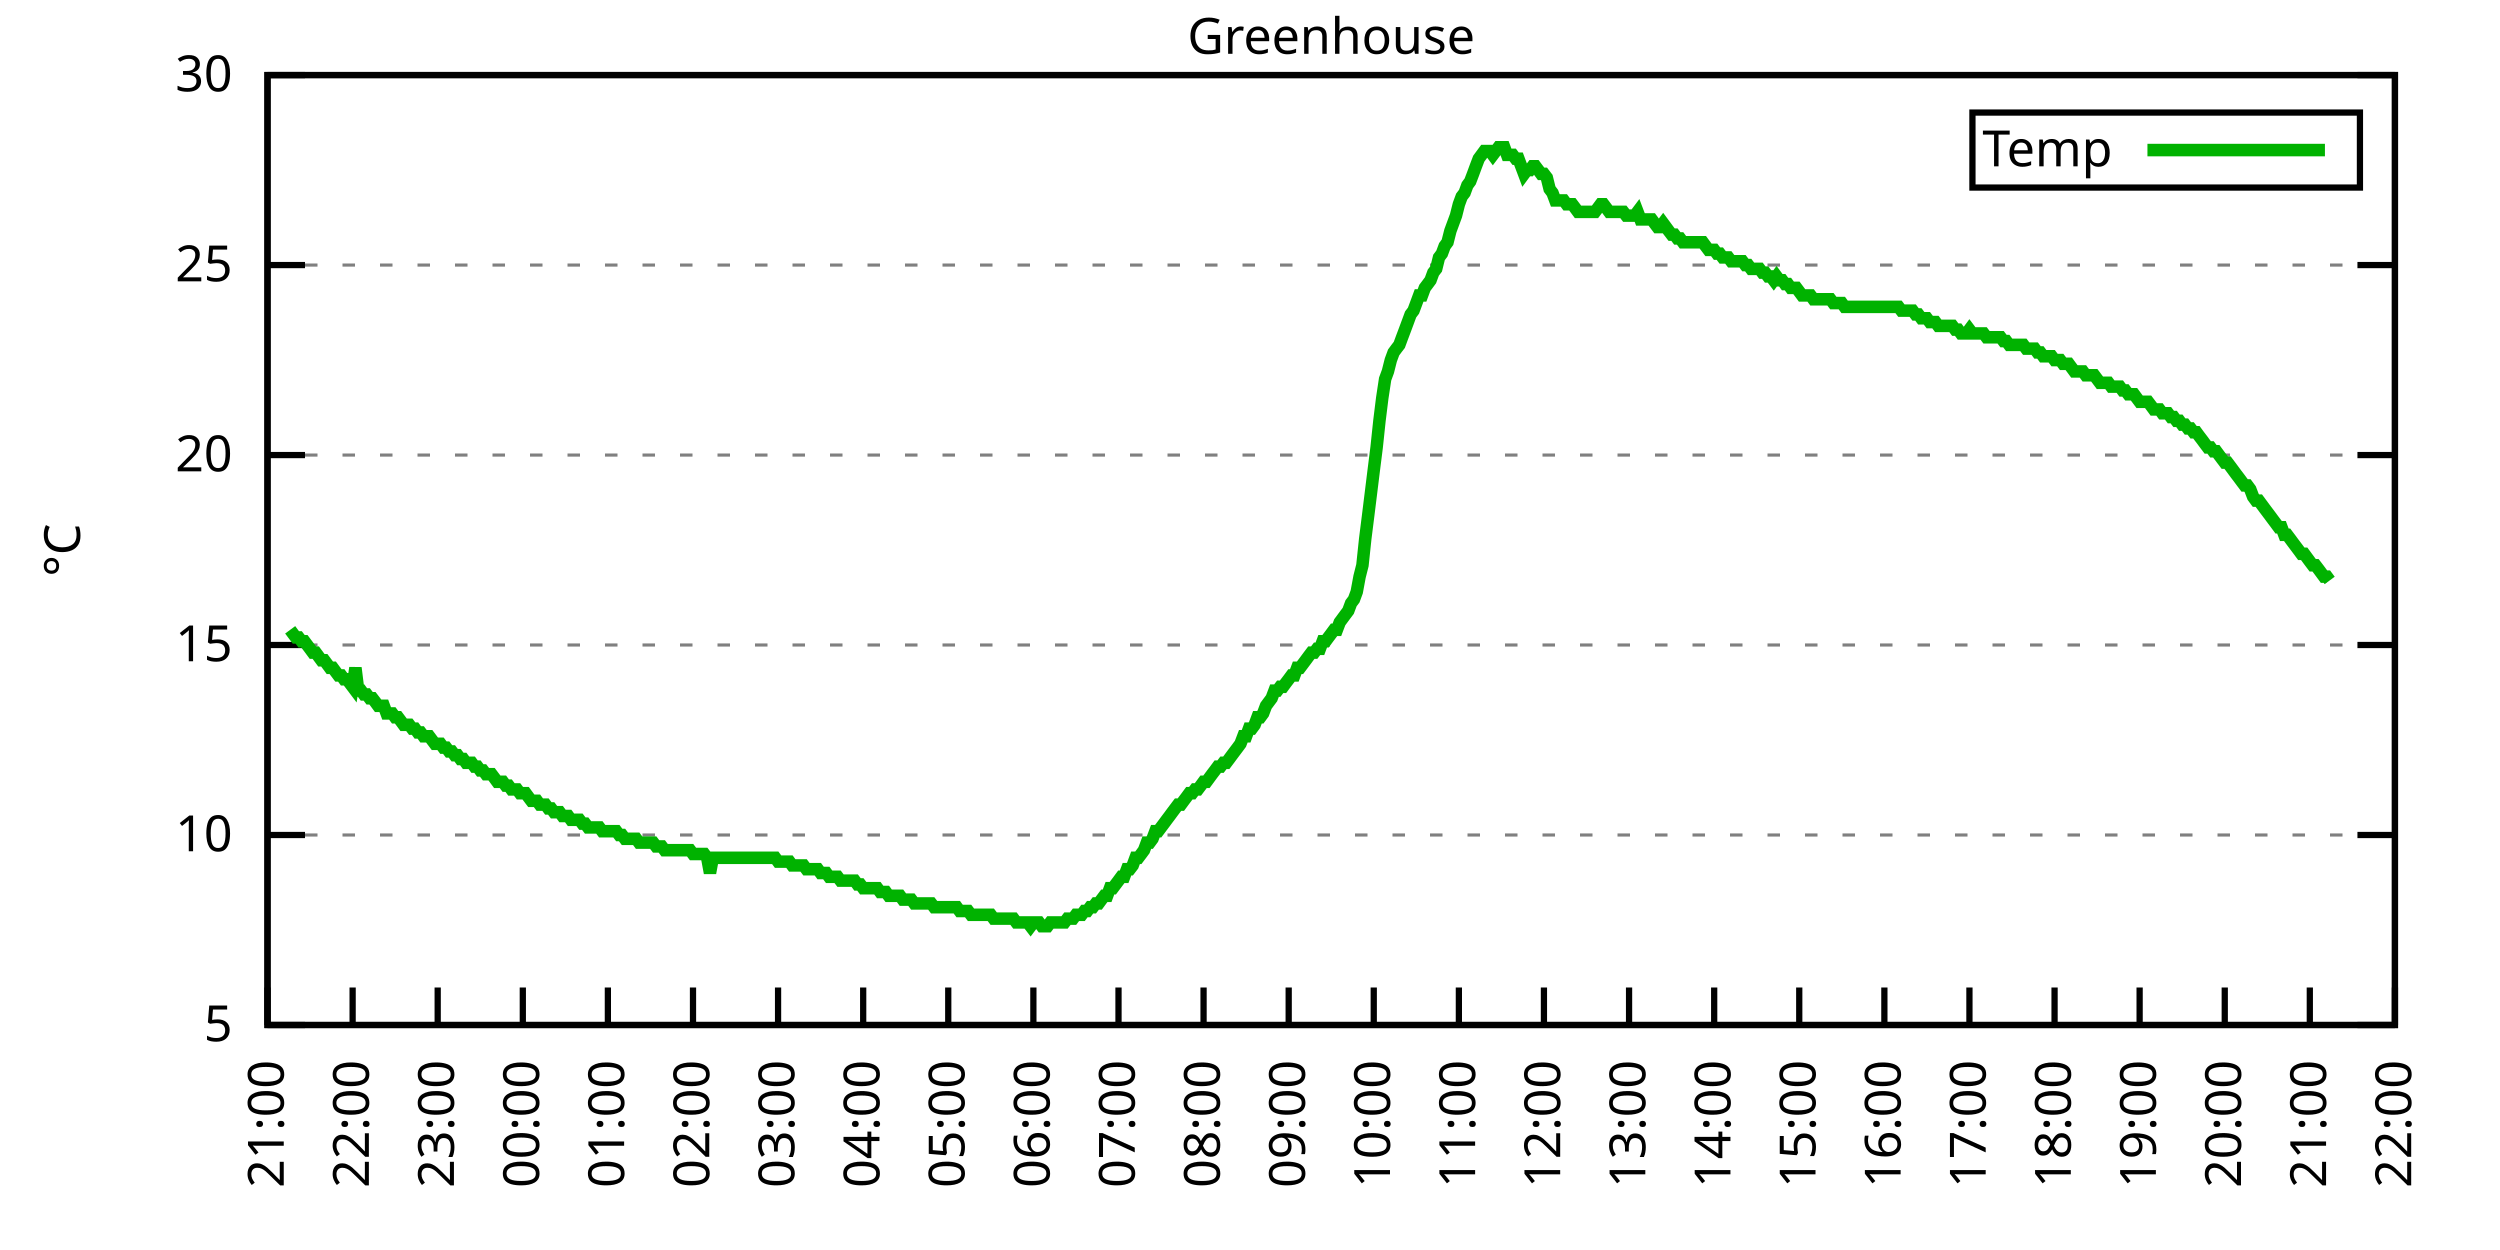
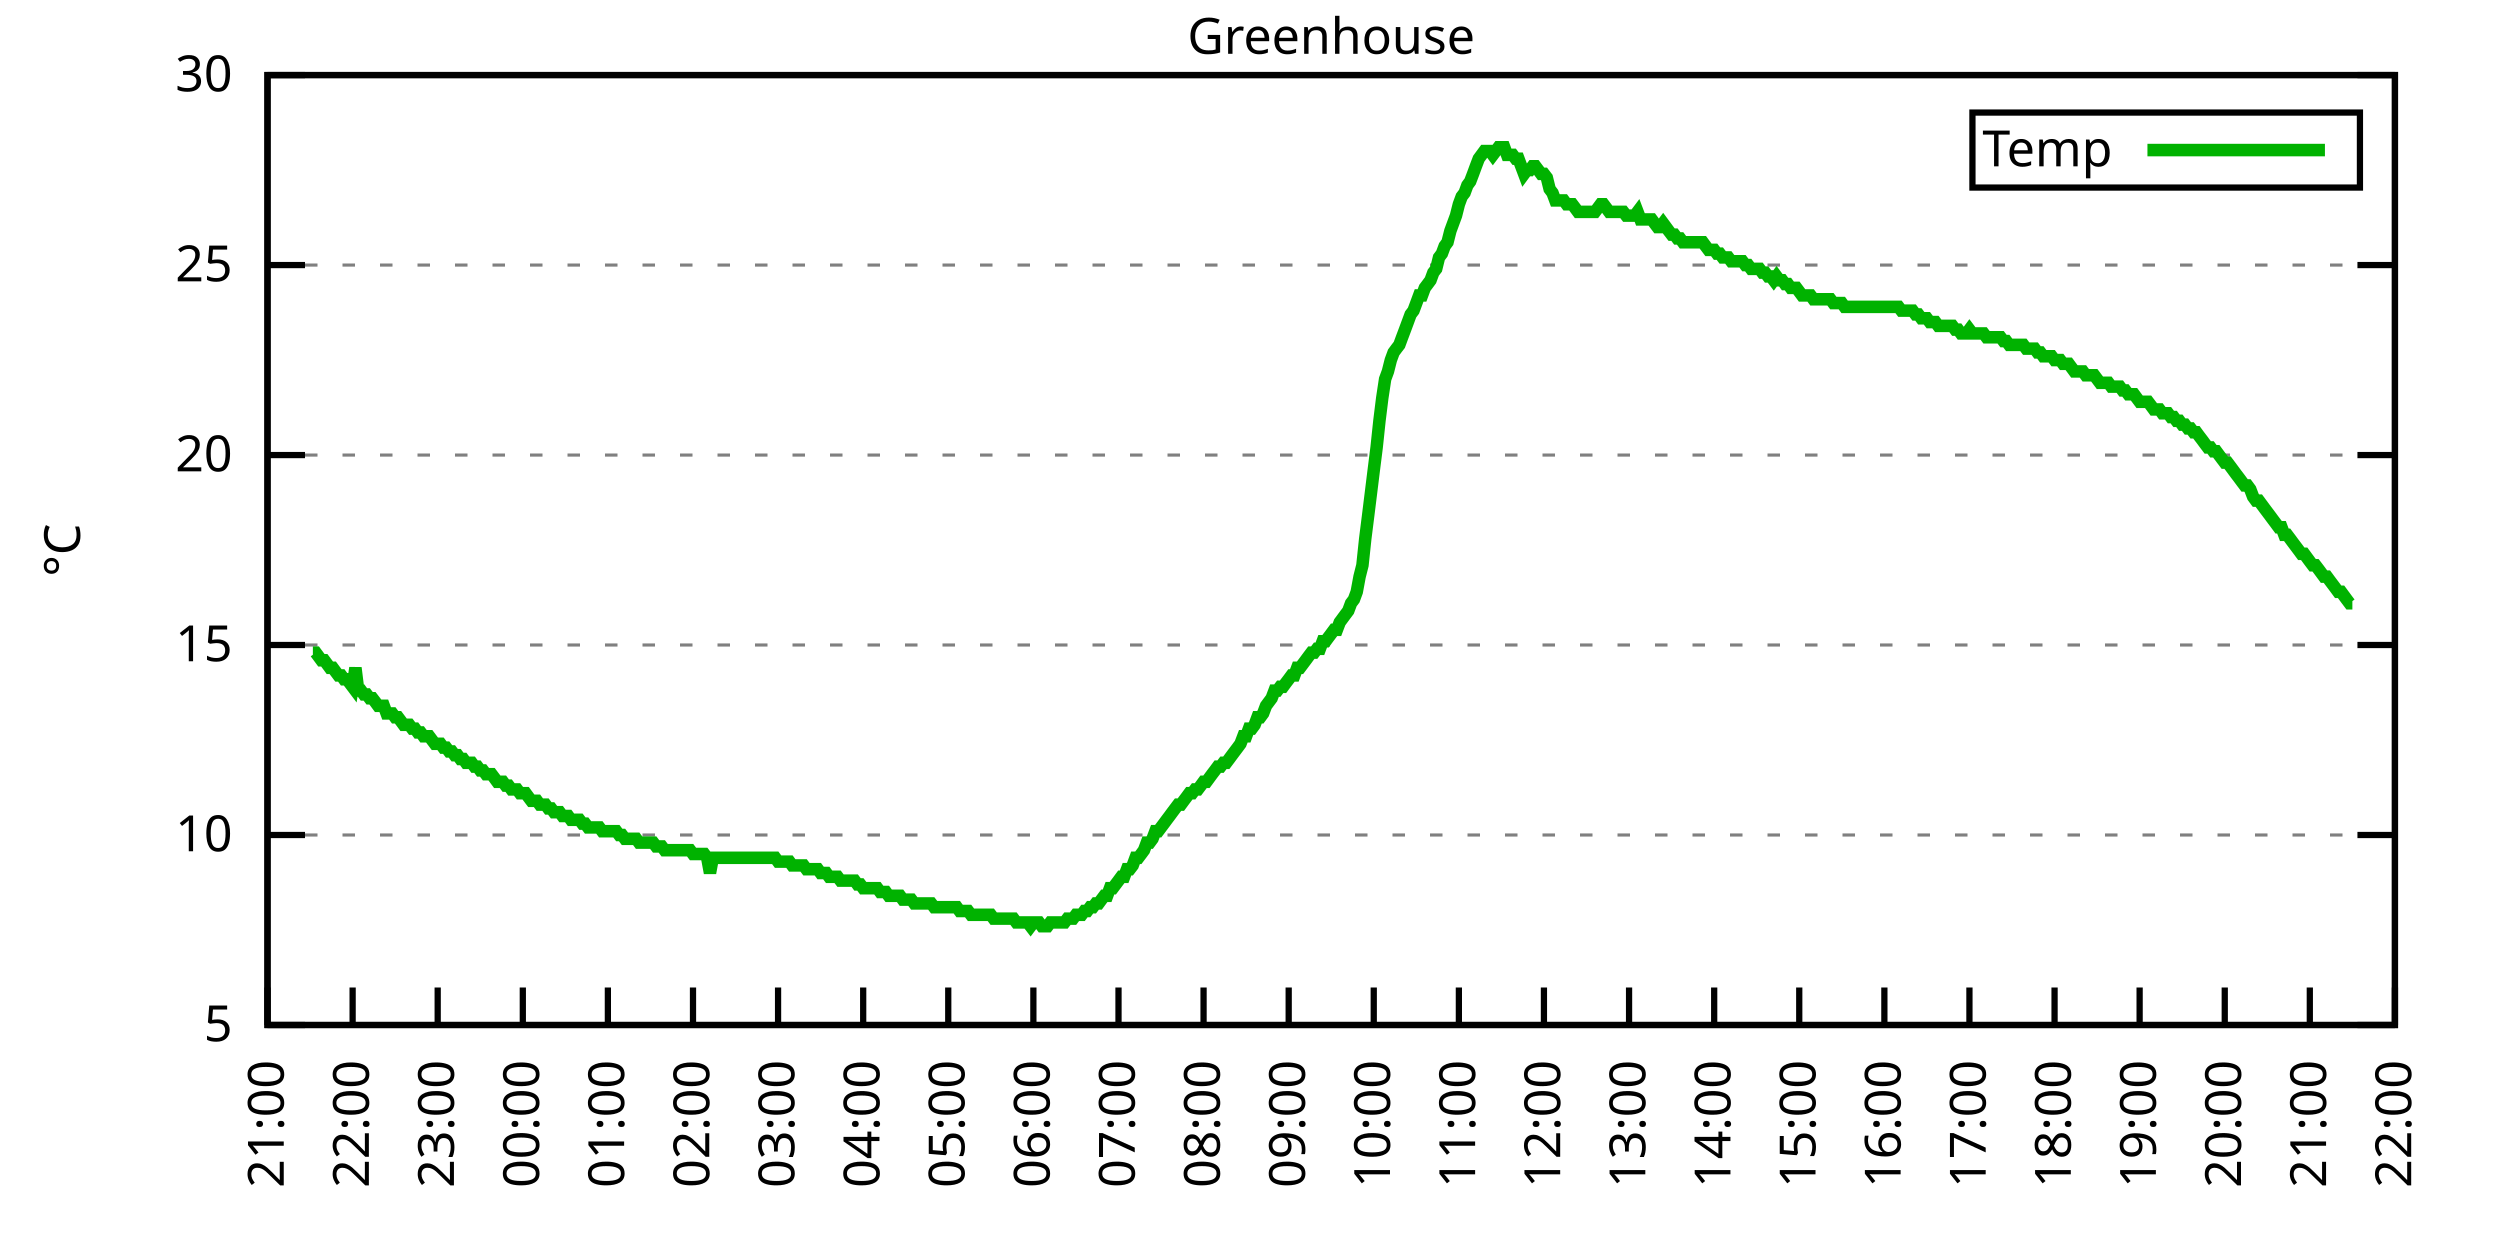
<svg xmlns="http://www.w3.org/2000/svg" xmlns:xlink="http://www.w3.org/1999/xlink" width="400" height="200" viewBox="0 0 400 200">
  <g id="gnuplot_canvas">
    <rect x="0" y="0" width="400" height="200" fill="none" />
    <defs>
      <circle id="gpDot" r="0.5" stroke-width="0.5" stroke="currentColor" />
      <path id="gpPt0" stroke-width="0.333" stroke="currentColor" d="M-1,0 h2 M0,-1 v2" />
      <path id="gpPt1" stroke-width="0.333" stroke="currentColor" d="M-1,-1 L1,1 M1,-1 L-1,1" />
      <path id="gpPt2" stroke-width="0.333" stroke="currentColor" d="M-1,0 L1,0 M0,-1 L0,1 M-1,-1 L1,1 M-1,1 L1,-1" />
      <rect id="gpPt3" stroke-width="0.333" stroke="currentColor" x="-1" y="-1" width="2" height="2" />
      <rect id="gpPt4" stroke-width="0.333" stroke="currentColor" fill="currentColor" x="-1" y="-1" width="2" height="2" />
      <circle id="gpPt5" stroke-width="0.333" stroke="currentColor" cx="0" cy="0" r="1" />
      <use xlink:href="#gpPt5" id="gpPt6" fill="currentColor" stroke="none" />
      <path id="gpPt7" stroke-width="0.333" stroke="currentColor" d="M0,-1.33 L-1.33,0.67 L1.33,0.67 z" />
      <use xlink:href="#gpPt7" id="gpPt8" fill="currentColor" stroke="none" />
      <use xlink:href="#gpPt7" id="gpPt9" stroke="currentColor" transform="rotate(180)" />
      <use xlink:href="#gpPt9" id="gpPt10" fill="currentColor" stroke="none" />
      <use xlink:href="#gpPt3" id="gpPt11" stroke="currentColor" transform="rotate(45)" />
      <use xlink:href="#gpPt11" id="gpPt12" fill="currentColor" stroke="none" />
      <path id="gpPt13" stroke-width="0.333" stroke="currentColor" d="M0,1.330 L1.265,0.411 L0.782,-1.067 L-0.782,-1.076 L-1.265,0.411 z" />
      <use xlink:href="#gpPt13" id="gpPt14" fill="currentColor" stroke="none" />
      <filter id="textbox" filterUnits="objectBoundingBox" x="0" y="0" height="1" width="1">
        <feFlood flood-color="white" flood-opacity="1" result="bgnd" />
        <feComposite in="SourceGraphic" in2="bgnd" operator="atop" />
      </filter>
      <filter id="greybox" filterUnits="objectBoundingBox" x="0" y="0" height="1" width="1">
        <feFlood flood-color="lightgrey" flood-opacity="1" result="grey" />
        <feComposite in="SourceGraphic" in2="grey" operator="atop" />
      </filter>
    </defs>
    <g fill="none" color="white" stroke="currentColor" stroke-width="1.00" stroke-linecap="butt" stroke-linejoin="miter">
</g>
    <g fill="none" color="black" stroke="currentColor" stroke-width="1.00" stroke-linecap="butt" stroke-linejoin="miter">
      <g stroke="none" shape-rendering="crispEdges">
        <polygon fill="rgb(255, 255, 255)" points="42.80,164.00 383.18,164.00 383.18,12.02 42.80,12.02 " />
      </g>
    </g>
    <g fill="none" color="black" stroke="currentColor" stroke-width="1.00" stroke-linecap="butt" stroke-linejoin="miter">
</g>
    <g fill="none" color="black" stroke="black" stroke-width="0.50" stroke-linecap="butt" stroke-linejoin="miter">
</g>
    <g fill="none" color="gray" stroke="currentColor" stroke-width="0.50" stroke-linecap="butt" stroke-linejoin="miter">
      <path stroke="gray" stroke-dasharray="2,4" class="gridline" d="M42.80,164.00 L383.19,164.00  " />
    </g>
    <g fill="none" color="gray" stroke="gray" stroke-width="1.00" stroke-linecap="butt" stroke-linejoin="miter">
</g>
    <g fill="none" color="black" stroke="currentColor" stroke-width="1.00" stroke-linecap="butt" stroke-linejoin="miter">
      <path stroke="black" d="M42.80,164.00 L48.80,164.00 M383.19,164.00 L377.19,164.00  " />
      <g transform="translate(37.20,166.60)" stroke="none" fill="black" font-family="Sans" font-size="8.00" text-anchor="end">
        <text>
          <tspan font-family="Sans"> 5</tspan>
        </text>
      </g>
    </g>
    <g fill="none" color="black" stroke="currentColor" stroke-width="1.00" stroke-linecap="butt" stroke-linejoin="miter">
</g>
    <g fill="none" color="black" stroke="black" stroke-width="0.50" stroke-linecap="butt" stroke-linejoin="miter">
</g>
    <g fill="none" color="gray" stroke="currentColor" stroke-width="0.50" stroke-linecap="butt" stroke-linejoin="miter">
      <path stroke="gray" stroke-dasharray="2,4" class="gridline" d="M42.80,133.60 L383.19,133.60  " />
    </g>
    <g fill="none" color="gray" stroke="gray" stroke-width="1.00" stroke-linecap="butt" stroke-linejoin="miter">
</g>
    <g fill="none" color="black" stroke="currentColor" stroke-width="1.00" stroke-linecap="butt" stroke-linejoin="miter">
      <path stroke="black" d="M42.80,133.60 L48.80,133.60 M383.19,133.60 L377.19,133.60  " />
      <g transform="translate(37.20,136.20)" stroke="none" fill="black" font-family="Sans" font-size="8.00" text-anchor="end">
        <text>
          <tspan font-family="Sans"> 10</tspan>
        </text>
      </g>
    </g>
    <g fill="none" color="black" stroke="currentColor" stroke-width="1.00" stroke-linecap="butt" stroke-linejoin="miter">
</g>
    <g fill="none" color="black" stroke="black" stroke-width="0.50" stroke-linecap="butt" stroke-linejoin="miter">
</g>
    <g fill="none" color="gray" stroke="currentColor" stroke-width="0.50" stroke-linecap="butt" stroke-linejoin="miter">
      <path stroke="gray" stroke-dasharray="2,4" class="gridline" d="M42.80,103.20 L383.19,103.20  " />
    </g>
    <g fill="none" color="gray" stroke="gray" stroke-width="1.00" stroke-linecap="butt" stroke-linejoin="miter">
</g>
    <g fill="none" color="black" stroke="currentColor" stroke-width="1.00" stroke-linecap="butt" stroke-linejoin="miter">
      <path stroke="black" d="M42.80,103.20 L48.80,103.20 M383.19,103.20 L377.19,103.20  " />
      <g transform="translate(37.20,105.80)" stroke="none" fill="black" font-family="Sans" font-size="8.00" text-anchor="end">
        <text>
          <tspan font-family="Sans"> 15</tspan>
        </text>
      </g>
    </g>
    <g fill="none" color="black" stroke="currentColor" stroke-width="1.00" stroke-linecap="butt" stroke-linejoin="miter">
</g>
    <g fill="none" color="black" stroke="black" stroke-width="0.50" stroke-linecap="butt" stroke-linejoin="miter">
</g>
    <g fill="none" color="gray" stroke="currentColor" stroke-width="0.50" stroke-linecap="butt" stroke-linejoin="miter">
      <path stroke="gray" stroke-dasharray="2,4" class="gridline" d="M42.80,72.81 L383.19,72.81  " />
    </g>
    <g fill="none" color="gray" stroke="gray" stroke-width="1.00" stroke-linecap="butt" stroke-linejoin="miter">
</g>
    <g fill="none" color="black" stroke="currentColor" stroke-width="1.00" stroke-linecap="butt" stroke-linejoin="miter">
      <path stroke="black" d="M42.80,72.81 L48.80,72.81 M383.19,72.81 L377.19,72.81  " />
      <g transform="translate(37.20,75.41)" stroke="none" fill="black" font-family="Sans" font-size="8.00" text-anchor="end">
        <text>
          <tspan font-family="Sans"> 20</tspan>
        </text>
      </g>
    </g>
    <g fill="none" color="black" stroke="currentColor" stroke-width="1.00" stroke-linecap="butt" stroke-linejoin="miter">
</g>
    <g fill="none" color="black" stroke="black" stroke-width="0.50" stroke-linecap="butt" stroke-linejoin="miter">
</g>
    <g fill="none" color="gray" stroke="currentColor" stroke-width="0.50" stroke-linecap="butt" stroke-linejoin="miter">
      <path stroke="gray" stroke-dasharray="2,4" class="gridline" d="M42.80,42.41 L383.19,42.41  " />
    </g>
    <g fill="none" color="gray" stroke="gray" stroke-width="1.00" stroke-linecap="butt" stroke-linejoin="miter">
</g>
    <g fill="none" color="black" stroke="currentColor" stroke-width="1.00" stroke-linecap="butt" stroke-linejoin="miter">
      <path stroke="black" d="M42.80,42.41 L48.80,42.41 M383.19,42.41 L377.19,42.41  " />
      <g transform="translate(37.20,45.01)" stroke="none" fill="black" font-family="Sans" font-size="8.00" text-anchor="end">
        <text>
          <tspan font-family="Sans"> 25</tspan>
        </text>
      </g>
    </g>
    <g fill="none" color="black" stroke="currentColor" stroke-width="1.00" stroke-linecap="butt" stroke-linejoin="miter">
</g>
    <g fill="none" color="black" stroke="black" stroke-width="0.50" stroke-linecap="butt" stroke-linejoin="miter">
</g>
    <g fill="none" color="gray" stroke="currentColor" stroke-width="0.50" stroke-linecap="butt" stroke-linejoin="miter">
      <path stroke="gray" stroke-dasharray="2,4" class="gridline" d="M42.80,12.01 L383.19,12.01  " />
    </g>
    <g fill="none" color="gray" stroke="gray" stroke-width="1.00" stroke-linecap="butt" stroke-linejoin="miter">
</g>
    <g fill="none" color="black" stroke="currentColor" stroke-width="1.00" stroke-linecap="butt" stroke-linejoin="miter">
      <path stroke="black" d="M42.80,12.01 L48.80,12.01 M383.19,12.01 L377.19,12.01  " />
      <g transform="translate(37.20,14.61)" stroke="none" fill="black" font-family="Sans" font-size="8.00" text-anchor="end">
        <text>
          <tspan font-family="Sans"> 30</tspan>
        </text>
      </g>
    </g>
    <g fill="none" color="black" stroke="currentColor" stroke-width="1.00" stroke-linecap="butt" stroke-linejoin="miter">
      <path stroke="black" d="M42.80,164.00 L42.80,158.00  " />
      <g transform="translate(45.40,169.60) rotate(270.00)" stroke="none" fill="black" font-family="Sans" font-size="8.00" text-anchor="end">
        <text>
          <tspan font-family="Sans">21:00</tspan>
        </text>
      </g>
    </g>
    <g fill="none" color="black" stroke="currentColor" stroke-width="1.00" stroke-linecap="butt" stroke-linejoin="miter">
      <path stroke="black" d="M56.42,164.00 L56.42,158.00  " />
      <g transform="translate(59.02,169.60) rotate(270.00)" stroke="none" fill="black" font-family="Sans" font-size="8.00" text-anchor="end">
        <text>
          <tspan font-family="Sans">22:00</tspan>
        </text>
      </g>
    </g>
    <g fill="none" color="black" stroke="currentColor" stroke-width="1.00" stroke-linecap="butt" stroke-linejoin="miter">
      <path stroke="black" d="M70.03,164.00 L70.03,158.00  " />
      <g transform="translate(72.63,169.60) rotate(270.00)" stroke="none" fill="black" font-family="Sans" font-size="8.00" text-anchor="end">
        <text>
          <tspan font-family="Sans">23:00</tspan>
        </text>
      </g>
    </g>
    <g fill="none" color="black" stroke="currentColor" stroke-width="1.00" stroke-linecap="butt" stroke-linejoin="miter">
      <path stroke="black" d="M83.65,164.00 L83.65,158.00  " />
      <g transform="translate(86.25,169.60) rotate(270.00)" stroke="none" fill="black" font-family="Sans" font-size="8.00" text-anchor="end">
        <text>
          <tspan font-family="Sans">00:00</tspan>
        </text>
      </g>
    </g>
    <g fill="none" color="black" stroke="currentColor" stroke-width="1.00" stroke-linecap="butt" stroke-linejoin="miter">
      <path stroke="black" d="M97.26,164.00 L97.26,158.00  " />
      <g transform="translate(99.86,169.60) rotate(270.00)" stroke="none" fill="black" font-family="Sans" font-size="8.00" text-anchor="end">
        <text>
          <tspan font-family="Sans">01:00</tspan>
        </text>
      </g>
    </g>
    <g fill="none" color="black" stroke="currentColor" stroke-width="1.00" stroke-linecap="butt" stroke-linejoin="miter">
      <path stroke="black" d="M110.88,164.00 L110.88,158.00  " />
      <g transform="translate(113.48,169.60) rotate(270.00)" stroke="none" fill="black" font-family="Sans" font-size="8.00" text-anchor="end">
        <text>
          <tspan font-family="Sans">02:00</tspan>
        </text>
      </g>
    </g>
    <g fill="none" color="black" stroke="currentColor" stroke-width="1.00" stroke-linecap="butt" stroke-linejoin="miter">
      <path stroke="black" d="M124.49,164.00 L124.49,158.00  " />
      <g transform="translate(127.09,169.60) rotate(270.00)" stroke="none" fill="black" font-family="Sans" font-size="8.00" text-anchor="end">
        <text>
          <tspan font-family="Sans">03:00</tspan>
        </text>
      </g>
    </g>
    <g fill="none" color="black" stroke="currentColor" stroke-width="1.00" stroke-linecap="butt" stroke-linejoin="miter">
      <path stroke="black" d="M138.11,164.00 L138.11,158.00  " />
      <g transform="translate(140.71,169.60) rotate(270.00)" stroke="none" fill="black" font-family="Sans" font-size="8.00" text-anchor="end">
        <text>
          <tspan font-family="Sans">04:00</tspan>
        </text>
      </g>
    </g>
    <g fill="none" color="black" stroke="currentColor" stroke-width="1.00" stroke-linecap="butt" stroke-linejoin="miter">
      <path stroke="black" d="M151.72,164.00 L151.72,158.00  " />
      <g transform="translate(154.32,169.60) rotate(270.00)" stroke="none" fill="black" font-family="Sans" font-size="8.00" text-anchor="end">
        <text>
          <tspan font-family="Sans">05:00</tspan>
        </text>
      </g>
    </g>
    <g fill="none" color="black" stroke="currentColor" stroke-width="1.00" stroke-linecap="butt" stroke-linejoin="miter">
      <path stroke="black" d="M165.34,164.00 L165.34,158.00  " />
      <g transform="translate(167.94,169.60) rotate(270.00)" stroke="none" fill="black" font-family="Sans" font-size="8.00" text-anchor="end">
        <text>
          <tspan font-family="Sans">06:00</tspan>
        </text>
      </g>
    </g>
    <g fill="none" color="black" stroke="currentColor" stroke-width="1.00" stroke-linecap="butt" stroke-linejoin="miter">
      <path stroke="black" d="M178.96,164.00 L178.96,158.00  " />
      <g transform="translate(181.56,169.60) rotate(270.00)" stroke="none" fill="black" font-family="Sans" font-size="8.00" text-anchor="end">
        <text>
          <tspan font-family="Sans">07:00</tspan>
        </text>
      </g>
    </g>
    <g fill="none" color="black" stroke="currentColor" stroke-width="1.00" stroke-linecap="butt" stroke-linejoin="miter">
      <path stroke="black" d="M192.57,164.00 L192.57,158.00  " />
      <g transform="translate(195.17,169.60) rotate(270.00)" stroke="none" fill="black" font-family="Sans" font-size="8.00" text-anchor="end">
        <text>
          <tspan font-family="Sans">08:00</tspan>
        </text>
      </g>
    </g>
    <g fill="none" color="black" stroke="currentColor" stroke-width="1.00" stroke-linecap="butt" stroke-linejoin="miter">
      <path stroke="black" d="M206.19,164.00 L206.19,158.00  " />
      <g transform="translate(208.79,169.60) rotate(270.00)" stroke="none" fill="black" font-family="Sans" font-size="8.00" text-anchor="end">
        <text>
          <tspan font-family="Sans">09:00</tspan>
        </text>
      </g>
    </g>
    <g fill="none" color="black" stroke="currentColor" stroke-width="1.00" stroke-linecap="butt" stroke-linejoin="miter">
      <path stroke="black" d="M219.80,164.00 L219.80,158.00  " />
      <g transform="translate(222.40,169.60) rotate(270.00)" stroke="none" fill="black" font-family="Sans" font-size="8.00" text-anchor="end">
        <text>
          <tspan font-family="Sans">10:00</tspan>
        </text>
      </g>
    </g>
    <g fill="none" color="black" stroke="currentColor" stroke-width="1.00" stroke-linecap="butt" stroke-linejoin="miter">
      <path stroke="black" d="M233.42,164.00 L233.42,158.00  " />
      <g transform="translate(236.02,169.60) rotate(270.00)" stroke="none" fill="black" font-family="Sans" font-size="8.00" text-anchor="end">
        <text>
          <tspan font-family="Sans">11:00</tspan>
        </text>
      </g>
    </g>
    <g fill="none" color="black" stroke="currentColor" stroke-width="1.00" stroke-linecap="butt" stroke-linejoin="miter">
      <path stroke="black" d="M247.03,164.00 L247.03,158.00  " />
      <g transform="translate(249.63,169.60) rotate(270.00)" stroke="none" fill="black" font-family="Sans" font-size="8.00" text-anchor="end">
        <text>
          <tspan font-family="Sans">12:00</tspan>
        </text>
      </g>
    </g>
    <g fill="none" color="black" stroke="currentColor" stroke-width="1.00" stroke-linecap="butt" stroke-linejoin="miter">
      <path stroke="black" d="M260.65,164.00 L260.65,158.00  " />
      <g transform="translate(263.25,169.60) rotate(270.00)" stroke="none" fill="black" font-family="Sans" font-size="8.00" text-anchor="end">
        <text>
          <tspan font-family="Sans">13:00</tspan>
        </text>
      </g>
    </g>
    <g fill="none" color="black" stroke="currentColor" stroke-width="1.00" stroke-linecap="butt" stroke-linejoin="miter">
      <path stroke="black" d="M274.27,164.00 L274.27,158.00  " />
      <g transform="translate(276.87,169.60) rotate(270.00)" stroke="none" fill="black" font-family="Sans" font-size="8.00" text-anchor="end">
        <text>
          <tspan font-family="Sans">14:00</tspan>
        </text>
      </g>
    </g>
    <g fill="none" color="black" stroke="currentColor" stroke-width="1.00" stroke-linecap="butt" stroke-linejoin="miter">
      <path stroke="black" d="M287.88,164.00 L287.88,158.00  " />
      <g transform="translate(290.48,169.60) rotate(270.00)" stroke="none" fill="black" font-family="Sans" font-size="8.00" text-anchor="end">
        <text>
          <tspan font-family="Sans">15:00</tspan>
        </text>
      </g>
    </g>
    <g fill="none" color="black" stroke="currentColor" stroke-width="1.00" stroke-linecap="butt" stroke-linejoin="miter">
      <path stroke="black" d="M301.50,164.00 L301.50,158.00  " />
      <g transform="translate(304.10,169.60) rotate(270.00)" stroke="none" fill="black" font-family="Sans" font-size="8.00" text-anchor="end">
        <text>
          <tspan font-family="Sans">16:00</tspan>
        </text>
      </g>
    </g>
    <g fill="none" color="black" stroke="currentColor" stroke-width="1.00" stroke-linecap="butt" stroke-linejoin="miter">
      <path stroke="black" d="M315.11,164.00 L315.11,158.00  " />
      <g transform="translate(317.71,169.60) rotate(270.00)" stroke="none" fill="black" font-family="Sans" font-size="8.00" text-anchor="end">
        <text>
          <tspan font-family="Sans">17:00</tspan>
        </text>
      </g>
    </g>
    <g fill="none" color="black" stroke="currentColor" stroke-width="1.00" stroke-linecap="butt" stroke-linejoin="miter">
      <path stroke="black" d="M328.73,164.00 L328.73,158.00  " />
      <g transform="translate(331.33,169.60) rotate(270.00)" stroke="none" fill="black" font-family="Sans" font-size="8.00" text-anchor="end">
        <text>
          <tspan font-family="Sans">18:00</tspan>
        </text>
      </g>
    </g>
    <g fill="none" color="black" stroke="currentColor" stroke-width="1.00" stroke-linecap="butt" stroke-linejoin="miter">
      <path stroke="black" d="M342.34,164.00 L342.34,158.00  " />
      <g transform="translate(344.94,169.60) rotate(270.00)" stroke="none" fill="black" font-family="Sans" font-size="8.00" text-anchor="end">
        <text>
          <tspan font-family="Sans">19:00</tspan>
        </text>
      </g>
    </g>
    <g fill="none" color="black" stroke="currentColor" stroke-width="1.00" stroke-linecap="butt" stroke-linejoin="miter">
      <path stroke="black" d="M355.96,164.00 L355.96,158.00  " />
      <g transform="translate(358.56,169.60) rotate(270.00)" stroke="none" fill="black" font-family="Sans" font-size="8.00" text-anchor="end">
        <text>
          <tspan font-family="Sans">20:00</tspan>
        </text>
      </g>
    </g>
    <g fill="none" color="black" stroke="currentColor" stroke-width="1.00" stroke-linecap="butt" stroke-linejoin="miter">
      <path stroke="black" d="M369.57,164.00 L369.57,158.00  " />
      <g transform="translate(372.17,169.60) rotate(270.00)" stroke="none" fill="black" font-family="Sans" font-size="8.00" text-anchor="end">
        <text>
          <tspan font-family="Sans">21:00</tspan>
        </text>
      </g>
    </g>
    <g fill="none" color="black" stroke="currentColor" stroke-width="1.00" stroke-linecap="butt" stroke-linejoin="miter">
      <path stroke="black" d="M383.19,164.00 L383.19,158.00  " />
      <g transform="translate(385.79,169.60) rotate(270.00)" stroke="none" fill="black" font-family="Sans" font-size="8.00" text-anchor="end">
        <text>
          <tspan font-family="Sans">22:00</tspan>
        </text>
      </g>
    </g>
    <g fill="none" color="black" stroke="currentColor" stroke-width="1.00" stroke-linecap="butt" stroke-linejoin="miter">
</g>
    <g fill="none" color="black" stroke="currentColor" stroke-width="1.00" stroke-linecap="butt" stroke-linejoin="miter">
      <path stroke="black" d="M42.80,12.01 L42.80,164.00 L383.19,164.00 L383.19,12.01 L42.80,12.01 Z  " />
    </g>
    <g fill="none" color="black" stroke="currentColor" stroke-width="1.00" stroke-linecap="butt" stroke-linejoin="miter">
</g>
    <g fill="none" color="black" stroke="currentColor" stroke-width="1.00" stroke-linecap="butt" stroke-linejoin="miter">
      <path stroke="black" d="M315.59,30.01 L315.59,18.01 L377.59,18.01 L377.59,30.01 L315.59,30.01 Z  " />
    </g>
    <g id="Greenhouse_plot_1">
      <g fill="none" color="white" stroke="black" stroke-width="2.00" stroke-linecap="butt" stroke-linejoin="miter">
</g>
      <g fill="none" color="black" stroke="currentColor" stroke-width="2.00" stroke-linecap="butt" stroke-linejoin="miter">
        <g transform="translate(337.99,26.61)" stroke="none" fill="black" font-family="Sans" font-size="8.00" text-anchor="end">
          <text>
            <tspan font-family="Sans">Temp</tspan>
          </text>
        </g>
      </g>
      <g fill="none" color="black" stroke="currentColor" stroke-width="2.00" stroke-linecap="butt" stroke-linejoin="miter">
-         <path stroke="rgb(  0, 178,   0)" d="M343.59,24.01 L371.99,24.01 M46.43,100.77 L46.88,101.38 L47.34,101.99 L47.79,101.99 L48.25,102.60 L48.70,102.60   L49.15,103.20 L49.61,103.81 L50.06,104.42 L50.52,104.42 L50.97,105.03 L51.42,105.64 L51.88,105.64 L52.33,106.24   L52.78,106.85 L53.24,106.85 L53.69,107.46 L54.15,108.07 L54.60,108.07 L55.05,108.68 L55.51,108.68 L55.96,109.28   L56.42,109.89 L56.87,106.85 L57.32,110.50 L57.78,110.50 L58.23,111.11 L58.68,111.11 L59.14,111.72 L59.59,111.72   L60.05,112.32 L60.50,112.93 L60.95,112.93 L61.41,112.93 L61.86,114.15 L62.32,114.15 L62.77,114.15 L63.22,114.76   L63.68,114.76 L64.13,115.36 L64.58,115.97 L65.04,115.97 L65.49,115.97 L65.95,116.58 L66.40,116.58 L66.85,117.19   L67.31,117.19 L67.76,117.80 L68.22,117.80 L68.67,117.80 L69.12,118.40 L69.58,119.01 L70.03,119.01 L70.49,119.01   L70.94,119.62 L71.39,119.62 L71.85,120.23 L72.30,120.23 L72.75,120.83 L73.21,120.83 L73.66,121.44 L74.12,121.44   L74.57,122.05 L75.02,122.05 L75.48,122.05 L75.93,122.66 L76.39,122.66 L76.84,123.27 L77.29,123.27 L77.75,123.87   L78.20,123.87 L78.65,123.87 L79.11,124.48 L79.56,125.09 L80.02,125.09 L80.47,125.09 L80.92,125.70 L81.38,125.70   L81.83,126.31 L82.29,126.31 L82.74,126.31 L83.19,126.91 L83.65,126.91 L84.10,126.91 L84.55,127.52 L85.01,128.13   L85.46,128.13 L85.92,128.13 L86.37,128.74 L86.82,128.74 L87.28,128.74 L87.73,129.35 L88.19,129.35 L88.64,129.95   L89.09,129.95 L89.55,129.95 L90.00,130.56 L90.45,130.56 L90.91,130.56 L91.36,131.17 L91.82,131.17 L92.27,131.17   L92.72,131.17 L93.18,131.78 L93.63,131.78 L94.09,132.39 L94.54,132.39 L94.99,132.39 L95.45,132.39 L95.90,132.39   L96.35,132.99 L96.81,132.99 L97.26,132.99 L97.72,132.99 L98.17,132.99 L98.62,132.99 L99.08,133.60 L99.53,133.60   L99.99,134.21 L100.44,134.21 L100.89,134.21 L101.35,134.21 L101.80,134.21 L102.25,134.82 L102.71,134.82 L103.16,134.82   L103.62,134.82 L104.07,134.82 L104.52,134.82 L104.98,135.43 L105.43,135.43 L105.89,135.43 L106.34,136.03 L106.79,136.03   L107.25,136.03 L107.70,136.03 L108.15,136.03 L108.61,136.03 L109.06,136.03 L109.52,136.03 L109.97,136.03 L110.42,136.03   L110.88,136.64 L111.33,136.64 L111.79,136.64 L112.24,136.64 L112.69,136.64 L113.15,137.25 L113.60,139.68 L114.05,137.25   L114.51,137.25 L114.96,137.25 L115.42,137.25 L115.87,137.25 L116.32,137.25 L116.78,137.25 L117.23,137.25 L117.69,137.25   L118.14,137.25 L118.59,137.25 L119.05,137.25 L119.50,137.25 L119.96,137.25 L120.41,137.25 L120.86,137.25 L121.32,137.25   L121.77,137.25 L122.22,137.25 L122.68,137.25 L123.13,137.25 L123.59,137.25 L124.04,137.25 L124.49,137.86 L124.95,137.86   L125.40,137.86 L125.86,137.86 L126.31,137.86 L126.76,138.47 L127.22,138.47 L127.67,138.47 L128.12,138.47 L128.58,138.47   L129.03,139.07 L129.49,139.07 L129.94,139.07 L130.39,139.07 L130.85,139.07 L131.30,139.68 L131.76,139.68 L132.21,139.68   L132.66,140.29 L133.12,140.29 L133.57,140.29 L134.02,140.29 L134.48,140.90 L134.93,140.90 L135.39,140.90 L135.84,140.90   L136.29,140.90 L136.75,140.90 L137.20,141.51 L137.66,141.51 L138.11,142.11 L138.56,142.11 L139.02,142.11 L139.47,142.11   L139.92,142.11 L140.38,142.11 L140.83,142.72 L141.29,142.72 L141.74,142.72 L142.19,143.33 L142.65,143.33 L143.10,143.33   L143.56,143.33 L144.01,143.33 L144.46,143.94 L144.92,143.94 L145.37,143.94 L145.82,143.94 L146.28,144.55 L146.73,144.55   L147.19,144.55 L147.64,144.55 L148.09,144.55 L148.55,144.55 L149.00,144.55 L149.46,145.15 L149.91,145.15 L150.36,145.15   L150.82,145.15 L151.27,145.15 L151.72,145.15 L152.18,145.15 L152.63,145.15 L153.09,145.15 L153.54,145.76 L153.99,145.76   L154.45,145.76 L154.90,145.76 L155.36,146.37 L155.81,146.37 L156.26,146.37 L156.72,146.37 L157.17,146.37 L157.62,146.37   L158.08,146.37 L158.53,146.37 L158.99,146.98 L159.44,146.98 L159.89,146.98 L160.35,146.98 L160.80,146.98 L161.26,146.98   L161.71,146.98 L162.16,146.98 L162.62,147.59 L163.07,147.59 L163.52,147.59 L163.98,147.59 L164.43,147.59 L164.89,148.19   L165.34,147.59 L165.79,147.59 L166.25,147.59 L166.70,148.19 L167.16,148.19 L167.61,148.19 L168.06,147.59 L168.52,147.59   L168.97,147.59 L169.43,147.59 L169.88,147.59 L170.33,147.59 L170.79,146.98 L171.24,146.98 L171.69,146.98 L172.15,146.37   L172.60,146.37 L173.06,146.37 L173.51,145.76 L173.96,145.76 L174.42,145.15 L174.87,145.15 L175.33,144.55 L175.78,144.55   L176.23,143.94 L176.69,143.33 L177.14,143.33 L177.59,142.11 L178.05,142.11 L178.50,141.51 L178.96,140.90 L179.41,140.29   L179.86,140.29 L180.32,139.07 L180.77,139.07 L181.23,138.47 L181.68,137.25 L182.13,137.25 L182.59,136.64 L183.04,136.03   L183.49,134.82 L183.95,134.82 L184.40,134.21 L184.86,132.99 L185.31,132.99 L185.76,132.39 L186.22,131.78 L186.67,131.17   L187.13,130.56 L187.58,129.95 L188.03,129.35 L188.49,128.74 L188.94,128.74 L189.39,128.13 L189.85,127.52 L190.30,126.91   L190.76,126.91 L191.21,126.31 L191.66,126.31 L192.12,125.70 L192.57,125.09 L193.03,125.09 L193.48,124.48 L193.93,123.87   L194.39,123.27 L194.84,122.66 L195.29,122.66 L195.75,122.05 L196.20,122.05 L196.66,121.44 L197.11,120.83 L197.56,120.23   L198.02,119.62 L198.47,119.01 L198.93,117.80 L199.38,117.80 L199.83,116.58 L200.29,116.58 L200.74,115.97 L201.19,114.76   L201.65,114.76 L202.10,114.15 L202.56,112.93 L203.01,112.32 L203.46,111.72 L203.92,110.50 L204.37,110.50 L204.83,109.89   L205.28,109.89 L205.73,109.28 L206.19,108.68 L206.64,108.07 L207.09,108.07 L207.55,106.85 L208.00,106.85 L208.46,106.24   L208.91,105.64 L209.36,105.03 L209.82,104.42 L210.27,104.42 L210.73,103.81 L211.18,103.81 L211.63,102.60 L212.09,102.60   L212.54,101.99 L213.00,101.38 L213.45,100.77 L213.90,100.77 L214.36,99.56 L214.81,98.95 L215.26,98.34 L215.72,97.73   L216.17,96.52 L216.63,95.91 L217.08,94.69 L217.53,92.26 L217.99,90.44 L218.44,86.18 L218.90,82.53 L219.35,78.89   L219.80,75.24 L220.26,71.59 L220.71,67.33 L221.16,63.69 L221.62,60.65 L222.07,59.43 L222.53,57.61 L222.98,56.39   L223.43,55.78 L223.89,55.18 L224.34,53.96 L224.80,52.74 L225.25,51.53 L225.70,50.31 L226.16,49.70 L226.61,48.49   L227.06,47.27 L227.52,47.27 L227.97,46.06 L228.43,45.45 L228.88,44.84 L229.33,43.62 L229.79,43.02 L230.24,41.19   L230.70,40.58 L231.15,39.37 L231.60,38.76 L232.06,36.94 L232.51,35.72 L232.96,34.50 L233.42,32.68 L233.87,31.46   L234.33,30.86 L234.78,29.64 L235.23,29.03 L235.69,27.82 L236.14,26.60 L236.60,25.39 L237.05,24.78 L237.50,24.17   L237.96,24.17 L238.41,24.17 L238.86,24.78 L239.32,24.17 L239.77,23.56 L240.23,23.56 L240.68,23.56 L241.13,24.78   L241.59,24.78 L242.04,24.78 L242.50,25.39 L242.95,25.39 L243.40,26.60 L243.86,27.82 L244.31,27.21 L244.76,27.21   L245.22,26.60 L245.67,26.60 L246.13,27.21 L246.58,27.82 L247.03,27.82 L247.49,28.42 L247.94,30.25 L248.40,30.86   L248.85,32.07 L249.30,32.07 L249.76,32.07 L250.21,32.07 L250.66,32.68 L251.12,32.68 L251.57,32.68 L252.03,33.29   L252.48,33.90 L252.93,33.90 L253.39,33.90 L253.84,33.90 L254.30,33.90 L254.75,33.90 L255.20,33.90 L255.66,33.29   L256.11,32.68 L256.56,32.68 L257.02,33.29 L257.47,33.90 L257.93,33.90 L258.38,33.90 L258.83,33.90 L259.29,33.90   L259.74,33.90 L260.20,34.50 L260.65,34.50 L261.10,34.50 L261.56,34.50 L262.01,33.90 L262.47,35.11 L262.92,35.11   L263.37,35.11 L263.83,35.11 L264.28,35.11 L264.73,35.72 L265.19,36.33 L265.64,36.33 L266.10,35.72 L266.55,36.33   L267.00,36.94 L267.46,37.54 L267.91,37.54 L268.37,38.15 L268.82,38.15 L269.27,38.76 L269.73,38.76 L270.18,38.76   L270.63,38.76 L271.09,38.76 L271.54,38.76 L272.00,38.76 L272.45,38.76 L272.90,39.37 L273.36,39.98 L273.81,39.98   L274.27,39.98 L274.72,40.58 L275.17,40.58 L275.63,41.19 L276.08,41.19 L276.53,41.19 L276.99,41.80 L277.44,41.80   L277.90,41.80 L278.35,41.80 L278.80,41.80 L279.26,42.41 L279.71,42.41 L280.17,43.02 L280.62,43.02 L281.07,43.02   L281.53,43.02 L281.98,43.62 L282.43,43.62 L282.89,44.23 L283.34,44.23 L283.80,44.84 L284.25,44.23 L284.70,44.84   L285.16,44.84 L285.61,45.45 L286.07,45.45 L286.52,46.06 L286.97,46.06 L287.43,46.06 L287.88,46.66 L288.33,47.27   L288.79,47.27 L289.24,47.27 L289.70,47.27 L290.15,47.88 L290.60,47.88 L291.06,47.88 L291.51,47.88 L291.97,47.88   L292.42,47.88 L292.87,47.88 L293.33,48.49 L293.78,48.49 L294.23,48.49 L294.69,48.49 L295.14,49.10 L295.60,49.10   L296.05,49.10 L296.50,49.10 L296.96,49.10 L297.41,49.10 L297.87,49.10 L298.32,49.10 L298.77,49.10 L299.23,49.10   L299.68,49.10 L300.13,49.10 L300.59,49.10 L301.04,49.10 L301.50,49.10 L301.95,49.10 L302.40,49.10 L302.86,49.10   L303.31,49.10 L303.77,49.10 L304.22,49.70 L304.67,49.70 L305.13,49.70 L305.58,49.70 L306.03,49.70 L306.49,50.31   L306.94,50.31 L307.40,50.92 L307.85,50.92 L308.30,50.92 L308.76,51.53 L309.21,51.53 L309.67,51.53 L310.12,52.14   L310.57,52.14 L311.03,52.14 L311.48,52.14 L311.94,52.14 L312.39,52.14 L312.84,52.74 L313.30,52.74 L313.75,53.35   L314.20,53.35 L314.66,53.35 L315.11,52.74 L315.57,53.35 L316.02,53.35 L316.47,53.35 L316.93,53.35 L317.38,53.35   L317.84,53.96 L318.29,53.96 L318.74,53.96 L319.20,53.96 L319.65,53.96 L320.10,53.96 L320.56,54.57 L321.01,54.57   L321.47,55.18 L321.92,55.18 L322.37,55.18 L322.83,55.18 L323.28,55.18 L323.74,55.18 L324.19,55.78 L324.64,55.78   L325.10,55.78 L325.55,55.78 L326.00,56.39 L326.46,56.39 L326.91,57.00 L327.37,57.00 L327.82,57.00 L328.27,57.00   L328.73,57.61 L329.18,57.61 L329.64,57.61 L330.09,58.21 L330.54,58.21 L331.00,58.21 L331.45,58.82 L331.90,59.43   L332.36,59.43 L332.81,59.43 L333.27,59.43 L333.72,60.04 L334.17,60.04 L334.63,60.04 L335.08,60.04 L335.54,60.65   L335.99,61.25 L336.44,61.25 L336.90,61.25 L337.35,61.25 L337.80,61.86 L338.26,61.86 L338.71,61.86 L339.17,61.86   L339.62,62.47 L340.07,62.47 L340.53,63.08 L340.98,63.08 L341.44,63.08 L341.89,63.69 L342.34,64.29 L342.80,64.29   L343.25,64.29 L343.70,64.29 L344.16,64.90 L344.61,65.51 L345.07,65.51 L345.52,65.51 L345.97,66.12 L346.43,66.12   L346.88,66.12 L347.34,66.73 L347.79,66.73 L348.24,67.33 L348.70,67.33 L349.15,67.94 L349.60,67.94 L350.06,68.55   L350.51,68.55 L350.97,69.16 L351.42,69.16 L351.87,69.77 L352.33,70.37 L352.78,70.98 L353.24,71.59 L353.69,71.59   L354.14,72.20 L354.60,72.20 L355.05,72.81 L355.50,73.41 L355.96,74.02 L356.41,74.02 L356.87,74.63 L357.32,75.24   L357.77,75.85 L358.23,76.45 L358.68,77.06 L359.14,77.67 L359.59,77.67 L360.04,78.28 L360.50,79.49 L360.95,80.10   L361.41,80.10 L361.86,80.71 L362.31,81.32 L362.77,81.93 L363.22,82.53 L363.67,83.14 L364.13,83.75 L364.58,84.36   L365.04,84.36 L365.49,85.57 L365.94,85.57 L366.40,86.18 L366.85,86.79 L367.31,87.40 L367.76,88.00 L368.21,88.61   L368.67,88.61 L369.12,89.22 L369.57,89.83 L370.03,90.44 L370.48,90.44 L370.94,91.04 L371.39,91.65 L371.84,92.26   L372.30,92.26 L372.75,92.87  " />
+         <path stroke="rgb(  0, 178,   0)" d="M343.59,24.01 L371.99,24.01 M50.06,104.42 L50.52,104.42 L50.97,105.03 L51.42,105.64 L51.88,105.64 L52.33,106.24   L52.78,106.85 L53.24,106.85 L53.69,107.46 L54.15,108.07 L54.60,108.07 L55.05,108.68 L55.51,108.68 L55.96,109.28   L56.42,109.89 L56.87,106.85 L57.32,110.50 L57.78,110.50 L58.23,111.11 L58.68,111.11 L59.14,111.72 L59.59,111.72   L60.05,112.32 L60.50,112.93 L60.95,112.93 L61.41,112.93 L61.86,114.15 L62.32,114.15 L62.77,114.15 L63.22,114.76   L63.68,114.76 L64.13,115.36 L64.58,115.97 L65.04,115.97 L65.49,115.97 L65.95,116.58 L66.40,116.58 L66.85,117.19   L67.31,117.19 L67.76,117.80 L68.22,117.80 L68.67,117.80 L69.12,118.40 L69.58,119.01 L70.03,119.01 L70.49,119.01   L70.94,119.62 L71.39,119.62 L71.85,120.23 L72.30,120.23 L72.75,120.83 L73.21,120.83 L73.66,121.44 L74.12,121.44   L74.57,122.05 L75.02,122.05 L75.48,122.05 L75.93,122.66 L76.39,122.66 L76.84,123.27 L77.29,123.27 L77.75,123.87   L78.20,123.87 L78.65,123.87 L79.11,124.48 L79.56,125.09 L80.02,125.09 L80.47,125.09 L80.92,125.70 L81.38,125.70   L81.83,126.31 L82.29,126.31 L82.74,126.31 L83.19,126.91 L83.65,126.91 L84.10,126.91 L84.55,127.52 L85.01,128.13   L85.46,128.13 L85.92,128.13 L86.37,128.74 L86.82,128.74 L87.28,128.74 L87.73,129.35 L88.19,129.35 L88.64,129.95   L89.09,129.95 L89.55,129.95 L90.00,130.56 L90.45,130.56 L90.91,130.56 L91.36,131.17 L91.82,131.17 L92.27,131.17   L92.72,131.17 L93.18,131.78 L93.63,131.78 L94.09,132.39 L94.54,132.39 L94.99,132.39 L95.45,132.39 L95.90,132.39   L96.35,132.99 L96.81,132.99 L97.26,132.99 L97.72,132.99 L98.17,132.99 L98.62,132.99 L99.08,133.60 L99.53,133.60   L99.99,134.21 L100.44,134.21 L100.89,134.21 L101.35,134.21 L101.80,134.21 L102.25,134.82 L102.71,134.82 L103.16,134.82   L103.62,134.82 L104.07,134.82 L104.52,134.82 L104.98,135.43 L105.43,135.43 L105.89,135.43 L106.34,136.03 L106.79,136.03   L107.25,136.03 L107.70,136.03 L108.15,136.03 L108.61,136.03 L109.06,136.03 L109.52,136.03 L109.97,136.03 L110.42,136.03   L110.88,136.64 L111.33,136.64 L111.79,136.64 L112.24,136.64 L112.69,136.64 L113.15,137.25 L113.60,139.68 L114.05,137.25   L114.51,137.25 L114.96,137.25 L115.42,137.25 L115.87,137.25 L116.32,137.25 L116.78,137.25 L117.23,137.25 L117.69,137.25   L118.14,137.25 L118.59,137.25 L119.05,137.25 L119.50,137.25 L119.96,137.25 L120.41,137.25 L120.86,137.25 L121.32,137.25   L121.77,137.25 L122.22,137.25 L122.68,137.25 L123.13,137.25 L123.59,137.25 L124.04,137.25 L124.49,137.86 L124.95,137.86   L125.40,137.86 L125.86,137.86 L126.31,137.86 L126.76,138.47 L127.22,138.47 L127.67,138.47 L128.12,138.47 L128.58,138.47   L129.03,139.07 L129.49,139.07 L129.94,139.07 L130.39,139.07 L130.85,139.07 L131.30,139.68 L131.76,139.68 L132.21,139.68   L132.66,140.29 L133.12,140.29 L133.57,140.29 L134.02,140.29 L134.48,140.90 L134.93,140.90 L135.39,140.90 L135.84,140.90   L136.29,140.90 L136.75,140.90 L137.20,141.51 L137.66,141.51 L138.11,142.11 L138.56,142.11 L139.02,142.11 L139.47,142.11   L139.92,142.11 L140.38,142.11 L140.83,142.72 L141.29,142.72 L141.74,142.72 L142.19,143.33 L142.65,143.33 L143.10,143.33   L143.56,143.33 L144.01,143.33 L144.46,143.94 L144.92,143.94 L145.37,143.94 L145.82,143.94 L146.28,144.55 L146.73,144.55   L147.19,144.55 L147.64,144.55 L148.09,144.55 L148.55,144.55 L149.00,144.55 L149.46,145.15 L149.91,145.15 L150.36,145.15   L150.82,145.15 L151.27,145.15 L151.72,145.15 L152.18,145.15 L152.63,145.15 L153.09,145.15 L153.54,145.76 L153.99,145.76   L154.45,145.76 L154.90,145.76 L155.36,146.37 L155.81,146.37 L156.26,146.37 L156.72,146.37 L157.17,146.37 L157.62,146.37   L158.08,146.37 L158.53,146.37 L158.99,146.98 L159.44,146.98 L159.89,146.98 L160.35,146.98 L160.80,146.98 L161.26,146.98   L161.71,146.98 L162.16,146.98 L162.62,147.59 L163.07,147.59 L163.52,147.59 L163.98,147.59 L164.43,147.59 L164.89,148.19   L165.34,147.59 L165.79,147.59 L166.25,147.59 L166.70,148.19 L167.16,148.19 L167.61,148.19 L168.06,147.59 L168.52,147.59   L168.97,147.59 L169.43,147.59 L169.88,147.59 L170.33,147.59 L170.79,146.98 L171.24,146.98 L171.69,146.98 L172.15,146.37   L172.60,146.37 L173.06,146.37 L173.51,145.76 L173.96,145.76 L174.42,145.15 L174.87,145.15 L175.33,144.55 L175.78,144.55   L176.23,143.94 L176.69,143.33 L177.14,143.33 L177.59,142.11 L178.05,142.11 L178.50,141.51 L178.96,140.90 L179.41,140.29   L179.86,140.29 L180.32,139.07 L180.77,139.07 L181.23,138.47 L181.68,137.25 L182.13,137.25 L182.59,136.64 L183.04,136.03   L183.49,134.82 L183.95,134.82 L184.40,134.21 L184.86,132.99 L185.31,132.99 L185.76,132.39 L186.22,131.78 L186.67,131.17   L187.13,130.56 L187.58,129.95 L188.03,129.35 L188.49,128.74 L188.94,128.74 L189.39,128.13 L189.85,127.52 L190.30,126.91   L190.76,126.91 L191.21,126.31 L191.66,126.31 L192.12,125.70 L192.57,125.09 L193.03,125.09 L193.48,124.48 L193.93,123.87   L194.39,123.27 L194.84,122.66 L195.29,122.66 L195.75,122.05 L196.20,122.05 L196.66,121.44 L197.11,120.83 L197.56,120.23   L198.02,119.62 L198.47,119.01 L198.93,117.80 L199.38,117.80 L199.83,116.58 L200.29,116.58 L200.74,115.97 L201.19,114.76   L201.65,114.76 L202.10,114.15 L202.56,112.93 L203.01,112.32 L203.46,111.72 L203.92,110.50 L204.37,110.50 L204.83,109.89   L205.28,109.89 L205.73,109.28 L206.19,108.68 L206.64,108.07 L207.09,108.07 L207.55,106.85 L208.00,106.85 L208.46,106.24   L208.91,105.64 L209.36,105.03 L209.82,104.42 L210.27,104.42 L210.73,103.81 L211.18,103.81 L211.63,102.60 L212.09,102.60   L212.54,101.99 L213.00,101.38 L213.45,100.77 L213.90,100.77 L214.36,99.56 L214.81,98.95 L215.26,98.34 L215.72,97.73   L216.17,96.52 L216.63,95.91 L217.08,94.69 L217.53,92.26 L217.99,90.44 L218.44,86.18 L218.90,82.53 L219.35,78.89   L219.80,75.24 L220.26,71.59 L220.71,67.33 L221.16,63.69 L221.62,60.65 L222.07,59.43 L222.53,57.61 L222.98,56.39   L223.43,55.78 L223.89,55.18 L224.34,53.96 L224.80,52.74 L225.25,51.53 L225.70,50.31 L226.16,49.70 L226.61,48.49   L227.06,47.27 L227.52,47.27 L227.97,46.06 L228.43,45.45 L228.88,44.84 L229.33,43.62 L229.79,43.02 L230.24,41.19   L230.70,40.58 L231.15,39.37 L231.60,38.76 L232.06,36.94 L232.51,35.72 L232.96,34.50 L233.42,32.68 L233.87,31.46   L234.33,30.86 L234.78,29.64 L235.23,29.03 L235.69,27.82 L236.14,26.60 L236.60,25.39 L237.05,24.78 L237.50,24.17   L237.96,24.17 L238.41,24.17 L238.86,24.78 L239.32,24.17 L239.77,23.56 L240.23,23.56 L240.68,23.56 L241.13,24.78   L241.59,24.78 L242.04,24.78 L242.50,25.39 L242.95,25.39 L243.40,26.60 L243.86,27.82 L244.31,27.21 L244.76,27.21   L245.22,26.60 L245.67,26.60 L246.13,27.21 L246.58,27.82 L247.03,27.82 L247.49,28.42 L247.94,30.25 L248.40,30.86   L248.85,32.07 L249.30,32.07 L249.76,32.07 L250.21,32.07 L250.66,32.68 L251.12,32.68 L251.57,32.68 L252.03,33.29   L252.48,33.90 L252.93,33.90 L253.39,33.90 L253.84,33.90 L254.30,33.90 L254.75,33.90 L255.20,33.90 L255.66,33.29   L256.11,32.68 L256.56,32.68 L257.02,33.29 L257.47,33.90 L257.93,33.90 L258.38,33.90 L258.83,33.90 L259.29,33.90   L259.74,33.90 L260.20,34.50 L260.65,34.50 L261.10,34.50 L261.56,34.50 L262.01,33.90 L262.47,35.11 L262.92,35.11   L263.37,35.11 L263.83,35.11 L264.28,35.11 L264.73,35.72 L265.19,36.33 L265.64,36.33 L266.10,35.72 L266.55,36.33   L267.00,36.94 L267.46,37.54 L267.91,37.54 L268.37,38.15 L268.82,38.15 L269.27,38.76 L269.73,38.76 L270.18,38.76   L270.63,38.76 L271.09,38.76 L271.54,38.76 L272.00,38.76 L272.45,38.76 L272.90,39.37 L273.36,39.98 L273.81,39.98   L274.27,39.98 L274.72,40.58 L275.17,40.58 L275.63,41.19 L276.08,41.19 L276.53,41.19 L276.99,41.80 L277.44,41.80   L277.90,41.80 L278.35,41.80 L278.80,41.80 L279.26,42.41 L279.71,42.41 L280.17,43.02 L280.62,43.02 L281.07,43.02   L281.53,43.02 L281.98,43.62 L282.43,43.62 L282.89,44.23 L283.34,44.23 L283.80,44.84 L284.25,44.23 L284.70,44.84   L285.16,44.84 L285.61,45.45 L286.07,45.45 L286.52,46.06 L286.97,46.06 L287.43,46.06 L287.88,46.66 L288.33,47.27   L288.79,47.27 L289.24,47.27 L289.70,47.27 L290.15,47.88 L290.60,47.88 L291.06,47.88 L291.51,47.88 L291.97,47.88   L292.42,47.88 L292.87,47.88 L293.33,48.49 L293.78,48.49 L294.23,48.49 L294.69,48.49 L295.14,49.10 L295.60,49.10   L296.05,49.10 L296.50,49.10 L296.96,49.10 L297.41,49.10 L297.87,49.10 L298.32,49.10 L298.77,49.10 L299.23,49.10   L299.68,49.10 L300.13,49.10 L300.59,49.10 L301.04,49.10 L301.50,49.10 L301.95,49.10 L302.40,49.10 L302.86,49.10   L303.31,49.10 L303.77,49.10 L304.22,49.70 L304.67,49.70 L305.13,49.70 L305.58,49.70 L306.03,49.70 L306.49,50.31   L306.94,50.31 L307.40,50.92 L307.85,50.92 L308.30,50.92 L308.76,51.53 L309.21,51.53 L309.67,51.53 L310.12,52.14   L310.57,52.14 L311.03,52.14 L311.48,52.14 L311.94,52.14 L312.39,52.14 L312.84,52.74 L313.30,52.74 L313.75,53.35   L314.20,53.35 L314.66,53.35 L315.11,52.74 L315.57,53.35 L316.02,53.35 L316.47,53.35 L316.93,53.35 L317.38,53.35   L317.84,53.96 L318.29,53.96 L318.74,53.96 L319.20,53.96 L319.65,53.96 L320.10,53.96 L320.56,54.57 L321.01,54.57   L321.47,55.18 L321.92,55.18 L322.37,55.18 L322.83,55.18 L323.28,55.18 L323.74,55.18 L324.19,55.78 L324.64,55.78   L325.10,55.78 L325.55,55.78 L326.00,56.39 L326.46,56.39 L326.91,57.00 L327.37,57.00 L327.82,57.00 L328.27,57.00   L328.73,57.61 L329.18,57.61 L329.64,57.61 L330.09,58.21 L330.54,58.21 L331.00,58.21 L331.45,58.82 L331.90,59.43   L332.36,59.43 L332.81,59.43 L333.27,59.43 L333.72,60.04 L334.17,60.04 L334.63,60.04 L335.08,60.04 L335.54,60.65   L335.99,61.25 L336.44,61.25 L336.90,61.25 L337.35,61.25 L337.80,61.86 L338.26,61.86 L338.71,61.86 L339.17,61.86   L339.62,62.47 L340.07,62.47 L340.53,63.08 L340.98,63.08 L341.44,63.08 L341.89,63.69 L342.34,64.29 L342.80,64.29   L343.25,64.29 L343.70,64.29 L344.16,64.90 L344.61,65.51 L345.07,65.51 L345.52,65.51 L345.97,66.12 L346.43,66.12   L346.88,66.12 L347.34,66.73 L347.79,66.73 L348.24,67.33 L348.70,67.33 L349.15,67.94 L349.60,67.94 L350.06,68.55   L350.51,68.55 L350.97,69.16 L351.42,69.16 L351.87,69.77 L352.33,70.37 L352.78,70.98 L353.24,71.59 L353.69,71.59   L354.14,72.20 L354.60,72.20 L355.05,72.81 L355.50,73.41 L355.96,74.02 L356.41,74.02 L356.87,74.63 L357.32,75.24   L357.77,75.85 L358.23,76.45 L358.68,77.06 L359.14,77.67 L359.59,77.67 L360.04,78.28 L360.50,79.49 L360.95,80.10   L361.41,80.10 L361.86,80.71 L362.31,81.32 L362.77,81.93 L363.22,82.53 L363.67,83.14 L364.13,83.75 L364.58,84.36   L365.04,84.36 L365.49,85.57 L365.94,85.57 L366.40,86.18 L366.85,86.79 L367.31,87.40 L367.76,88.00 L368.21,88.61   L368.67,88.61 L369.12,89.22 L369.57,89.83 L370.03,90.44 L370.48,90.44 L370.94,91.04 L371.39,91.65 L371.84,92.26   L372.30,92.26 L372.75,92.87 L373.21,93.48 L373.66,94.08 L374.11,94.69 L374.57,94.69 L375.02,95.30 L375.47,95.91   L375.93,96.52 L376.38,96.52  " />
      </g>
    </g>
    <g fill="none" color="black" stroke="currentColor" stroke-width="2.00" stroke-linecap="butt" stroke-linejoin="miter">
</g>
    <g fill="none" color="black" stroke="black" stroke-width="1.00" stroke-linecap="butt" stroke-linejoin="miter">
</g>
    <g fill="none" color="black" stroke="currentColor" stroke-width="1.00" stroke-linecap="butt" stroke-linejoin="miter">
      <path stroke="black" d="M42.80,12.01 L42.80,164.00 L383.19,164.00 L383.19,12.01 L42.80,12.01 Z  " />
      <g transform="translate(12.80,88.01) rotate(270.00)" stroke="none" fill="black" font-family="Sans" font-size="8.00" text-anchor="middle">
        <text>
          <tspan font-family="Sans">°C</tspan>
        </text>
      </g>
    </g>
    <g fill="none" color="black" stroke="currentColor" stroke-width="1.00" stroke-linecap="butt" stroke-linejoin="miter">
</g>
    <g fill="none" color="black" stroke="currentColor" stroke-width="1.00" stroke-linecap="butt" stroke-linejoin="miter">
      <g transform="translate(212.99,8.61)" stroke="none" fill="black" font-family="Sans" font-size="8.00" text-anchor="middle">
        <text>
          <tspan font-family="Sans">Greenhouse</tspan>
        </text>
      </g>
    </g>
    <g fill="none" color="black" stroke="currentColor" stroke-width="1.00" stroke-linecap="butt" stroke-linejoin="miter">
</g>
  </g>
</svg>
